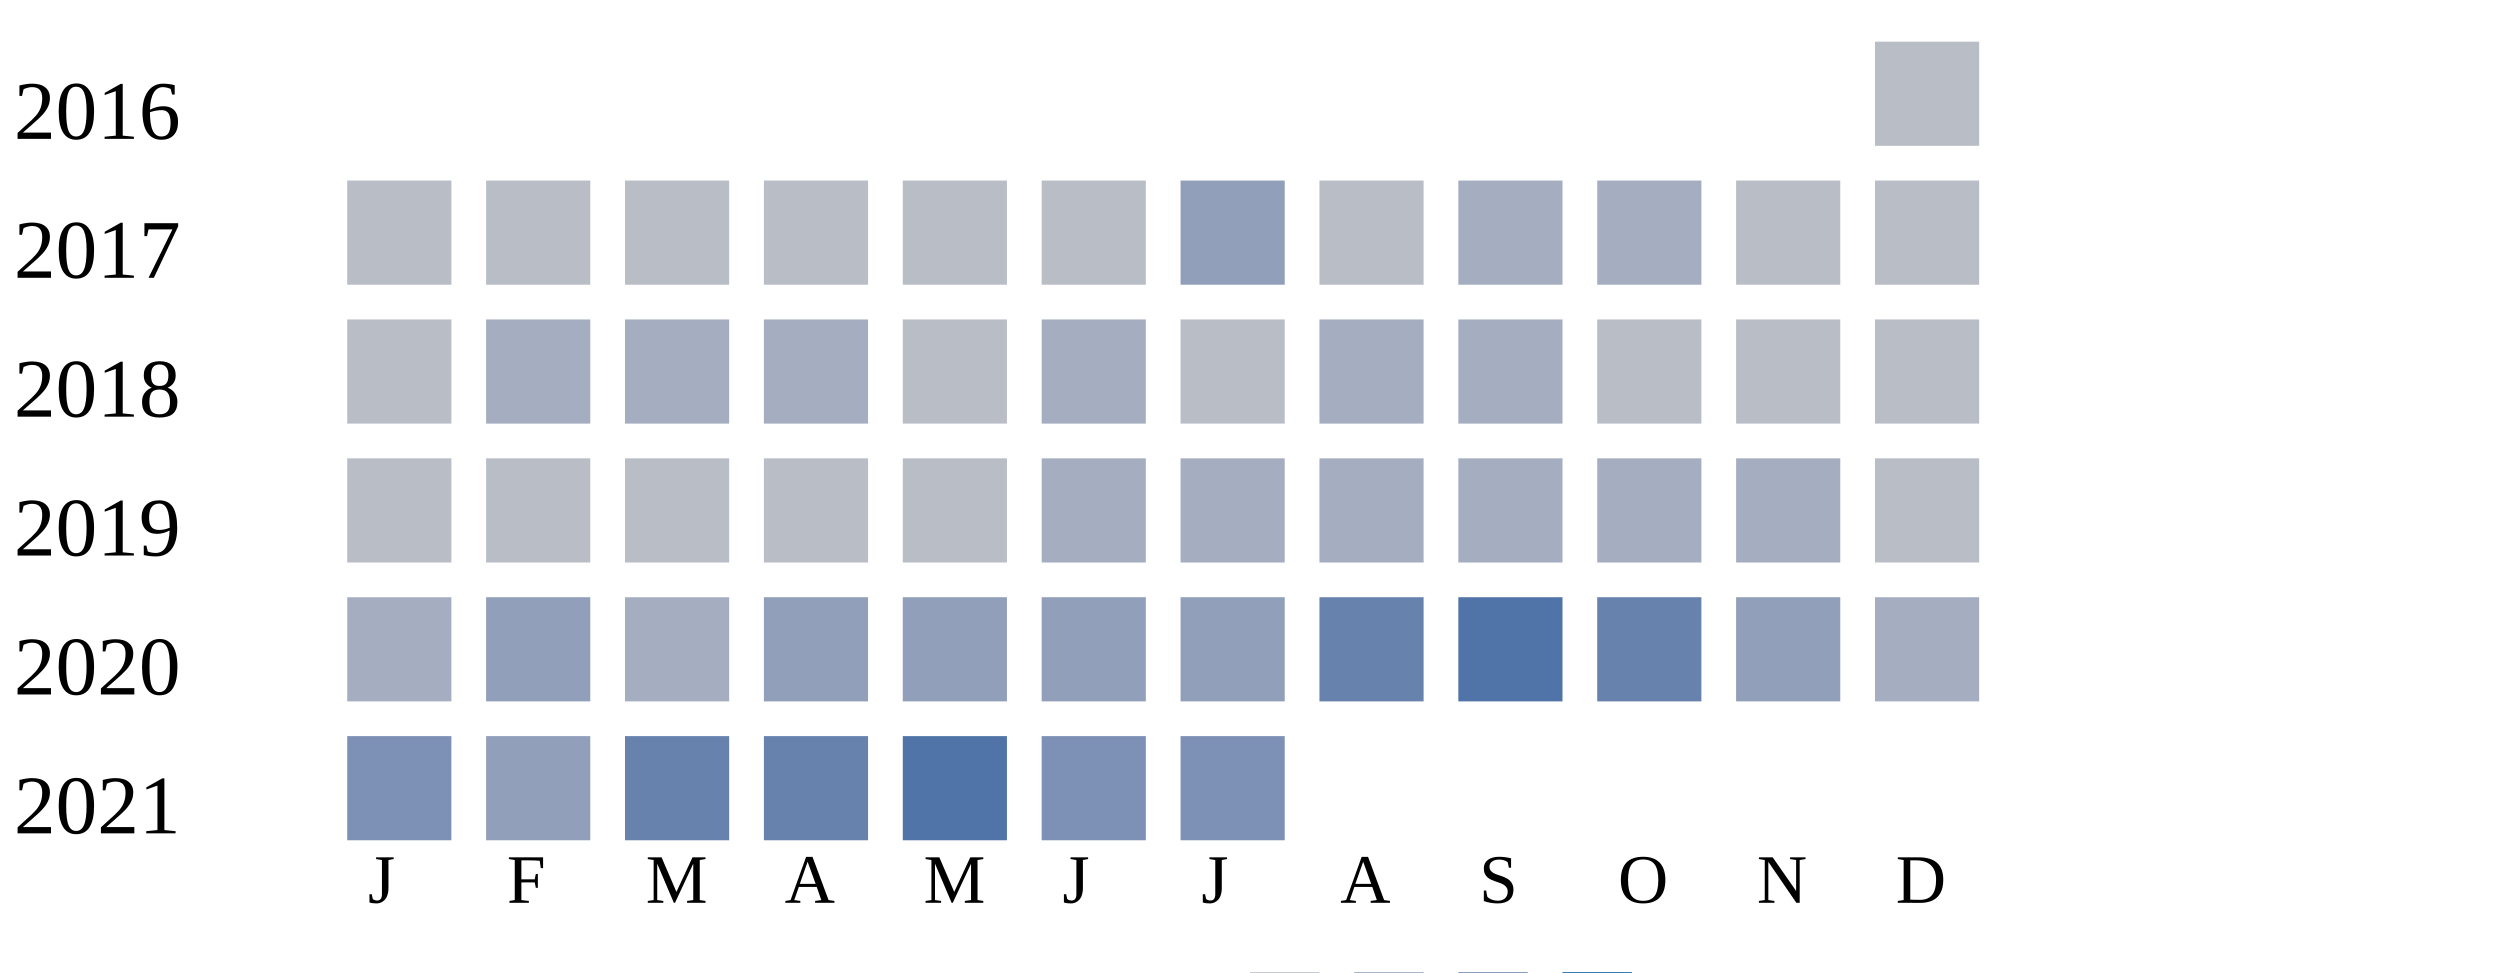
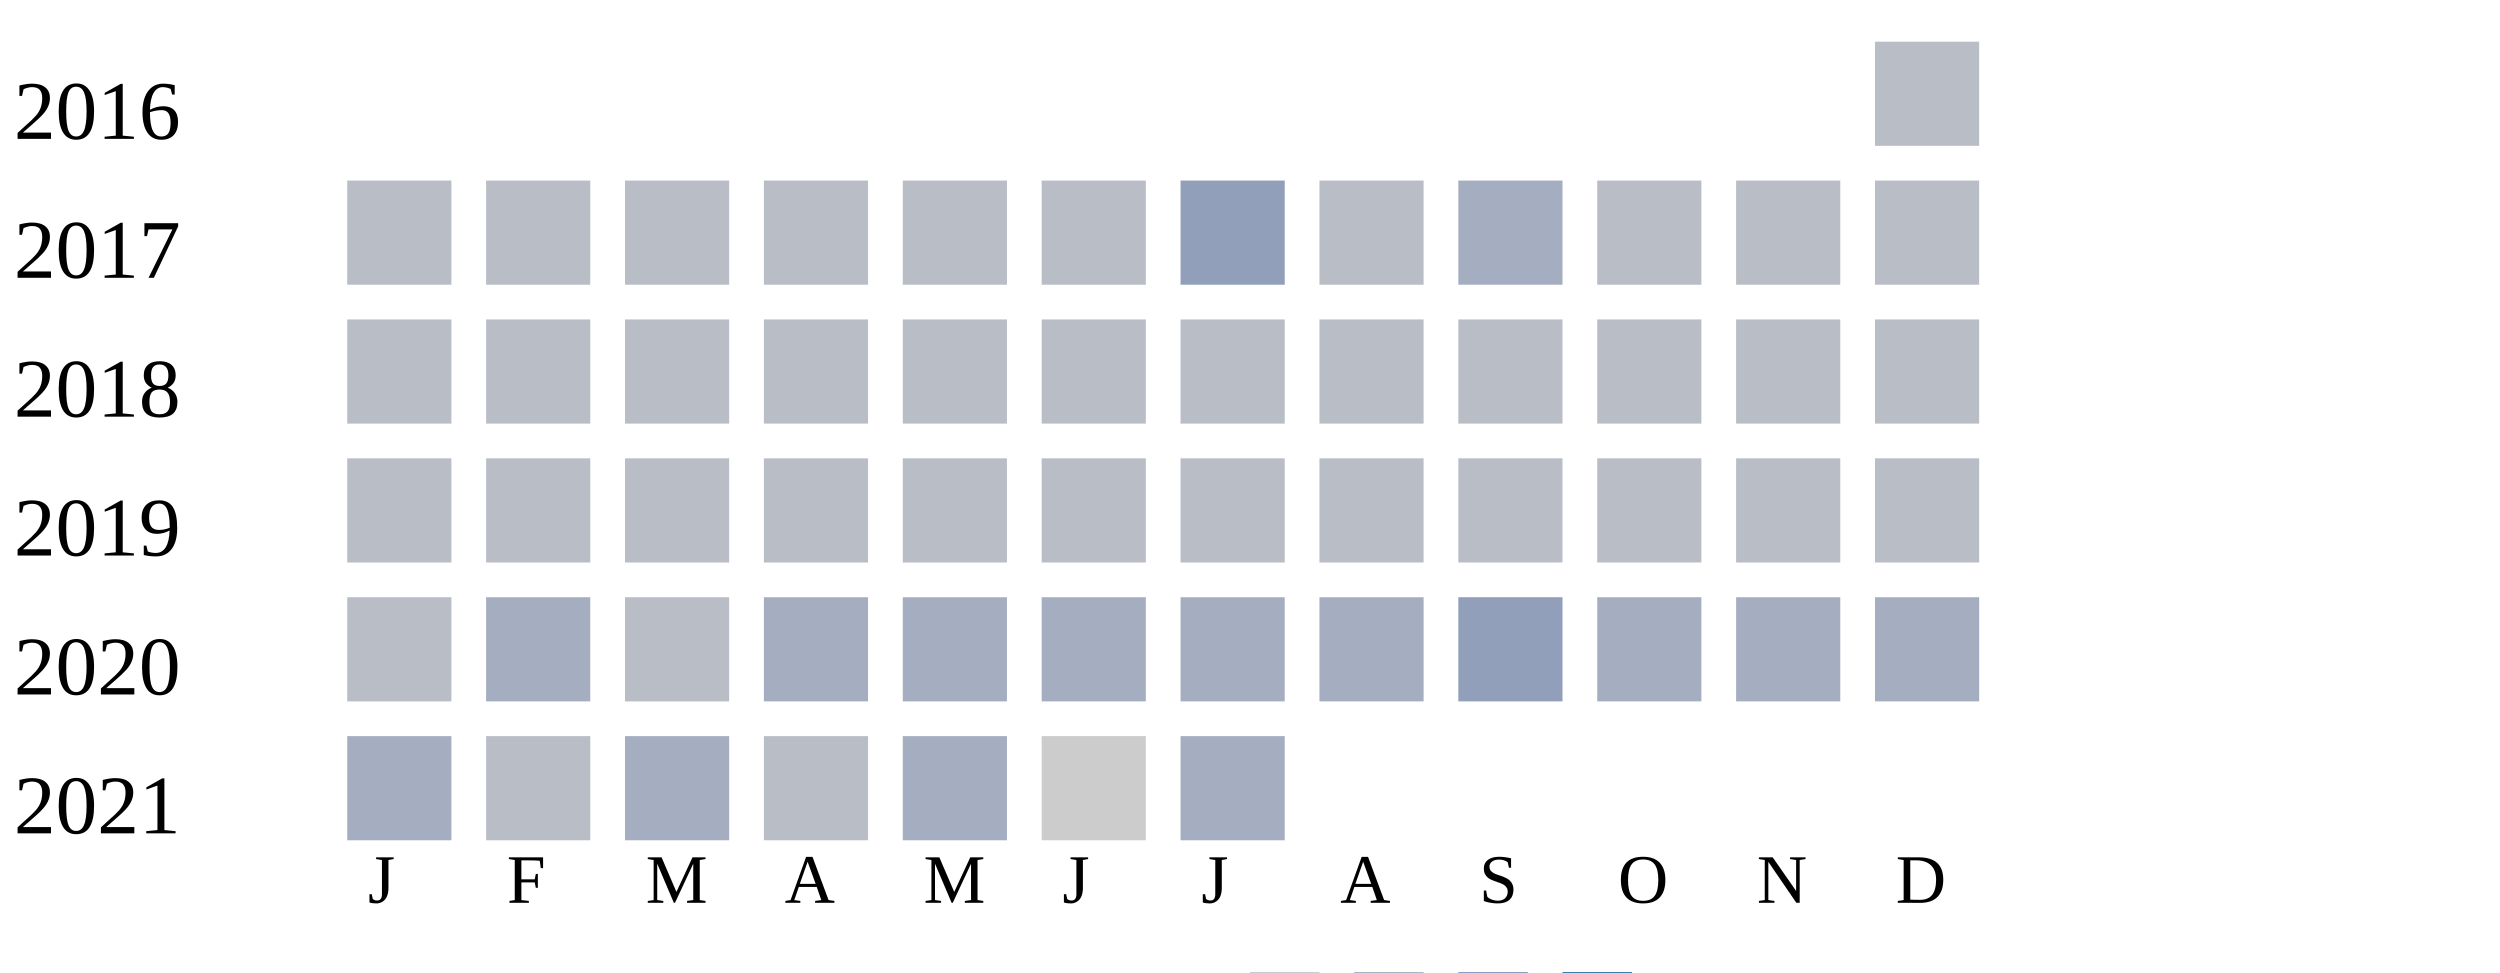
<svg xmlns="http://www.w3.org/2000/svg" width="360" height="140">
  <g transform="translate(0 0)">
    <text x="2" y="20">2016</text>
    <rect x="270" y="6" width="15" height="15" fill="#b9bdc6" />
  </g>
  <g transform="translate(0 20)">
    <text x="2" y="20">2017</text>
    <rect x="50" y="6" width="15" height="15" fill="#b9bdc6" />
    <rect x="70" y="6" width="15" height="15" fill="#b9bdc6" />
    <rect x="90" y="6" width="15" height="15" fill="#b9bdc6" />
    <rect x="110" y="6" width="15" height="15" fill="#b9bdc6" />
    <rect x="130" y="6" width="15" height="15" fill="#b9bdc6" />
    <rect x="150" y="6" width="15" height="15" fill="#b9bdc6" />
    <rect x="170" y="6" width="15" height="15" fill="#919fba" />
    <rect x="190" y="6" width="15" height="15" fill="#b9bdc6" />
    <rect x="210" y="6" width="15" height="15" fill="#a5aec0" />
-     <rect x="230" y="6" width="15" height="15" fill="#a5aec0" />
+     <rect x="230" y="6" width="15" height="15" fill="#b9bdc6" />
    <rect x="250" y="6" width="15" height="15" fill="#b9bdc6" />
    <rect x="270" y="6" width="15" height="15" fill="#b9bdc6" />
  </g>
  <g transform="translate(0 40)">
    <text x="2" y="20">2018</text>
    <rect x="50" y="6" width="15" height="15" fill="#b9bdc6" />
-     <rect x="70" y="6" width="15" height="15" fill="#a5aec0" />
-     <rect x="90" y="6" width="15" height="15" fill="#a5aec0" />
-     <rect x="110" y="6" width="15" height="15" fill="#a5aec0" />
+     <rect x="70" y="6" width="15" height="15" fill="#b9bdc6" />
+     <rect x="90" y="6" width="15" height="15" fill="#b9bdc6" />
+     <rect x="110" y="6" width="15" height="15" fill="#b9bdc6" />
    <rect x="130" y="6" width="15" height="15" fill="#b9bdc6" />
-     <rect x="150" y="6" width="15" height="15" fill="#a5aec0" />
+     <rect x="150" y="6" width="15" height="15" fill="#b9bdc6" />
    <rect x="170" y="6" width="15" height="15" fill="#b9bdc6" />
-     <rect x="190" y="6" width="15" height="15" fill="#a5aec0" />
-     <rect x="210" y="6" width="15" height="15" fill="#a5aec0" />
+     <rect x="190" y="6" width="15" height="15" fill="#b9bdc6" />
+     <rect x="210" y="6" width="15" height="15" fill="#b9bdc6" />
    <rect x="230" y="6" width="15" height="15" fill="#b9bdc6" />
    <rect x="250" y="6" width="15" height="15" fill="#b9bdc6" />
    <rect x="270" y="6" width="15" height="15" fill="#b9bdc6" />
  </g>
  <g transform="translate(0 60)">
    <text x="2" y="20">2019</text>
    <rect x="50" y="6" width="15" height="15" fill="#b9bdc6" />
    <rect x="70" y="6" width="15" height="15" fill="#b9bdc6" />
    <rect x="90" y="6" width="15" height="15" fill="#b9bdc6" />
    <rect x="110" y="6" width="15" height="15" fill="#b9bdc6" />
    <rect x="130" y="6" width="15" height="15" fill="#b9bdc6" />
-     <rect x="150" y="6" width="15" height="15" fill="#a5aec0" />
-     <rect x="170" y="6" width="15" height="15" fill="#a5aec0" />
-     <rect x="190" y="6" width="15" height="15" fill="#a5aec0" />
-     <rect x="210" y="6" width="15" height="15" fill="#a5aec0" />
-     <rect x="230" y="6" width="15" height="15" fill="#a5aec0" />
-     <rect x="250" y="6" width="15" height="15" fill="#a5aec0" />
+     <rect x="150" y="6" width="15" height="15" fill="#b9bdc6" />
+     <rect x="170" y="6" width="15" height="15" fill="#b9bdc6" />
+     <rect x="190" y="6" width="15" height="15" fill="#b9bdc6" />
+     <rect x="210" y="6" width="15" height="15" fill="#b9bdc6" />
+     <rect x="230" y="6" width="15" height="15" fill="#b9bdc6" />
+     <rect x="250" y="6" width="15" height="15" fill="#b9bdc6" />
    <rect x="270" y="6" width="15" height="15" fill="#b9bdc6" />
  </g>
  <g transform="translate(0 80)">
    <text x="2" y="20">2020</text>
-     <rect x="50" y="6" width="15" height="15" fill="#a5aec0" />
-     <rect x="70" y="6" width="15" height="15" fill="#919fba" />
-     <rect x="90" y="6" width="15" height="15" fill="#a5aec0" />
-     <rect x="110" y="6" width="15" height="15" fill="#919fba" />
-     <rect x="130" y="6" width="15" height="15" fill="#919fba" />
-     <rect x="150" y="6" width="15" height="15" fill="#919fba" />
-     <rect x="170" y="6" width="15" height="15" fill="#919fba" />
-     <rect x="190" y="6" width="15" height="15" fill="#6882ae" />
-     <rect x="210" y="6" width="15" height="15" fill="#5174a8" />
-     <rect x="230" y="6" width="15" height="15" fill="#6882ae" />
-     <rect x="250" y="6" width="15" height="15" fill="#919fba" />
+     <rect x="50" y="6" width="15" height="15" fill="#b9bdc6" />
+     <rect x="70" y="6" width="15" height="15" fill="#a5aec0" />
+     <rect x="90" y="6" width="15" height="15" fill="#b9bdc6" />
+     <rect x="110" y="6" width="15" height="15" fill="#a5aec0" />
+     <rect x="130" y="6" width="15" height="15" fill="#a5aec0" />
+     <rect x="150" y="6" width="15" height="15" fill="#a5aec0" />
+     <rect x="170" y="6" width="15" height="15" fill="#a5aec0" />
+     <rect x="190" y="6" width="15" height="15" fill="#a5aec0" />
+     <rect x="210" y="6" width="15" height="15" fill="#919fba" />
+     <rect x="230" y="6" width="15" height="15" fill="#a5aec0" />
+     <rect x="250" y="6" width="15" height="15" fill="#a5aec0" />
    <rect x="270" y="6" width="15" height="15" fill="#a5aec0" />
  </g>
  <g transform="translate(0 100)">
    <text x="2" y="20">2021</text>
-     <rect x="50" y="6" width="15" height="15" fill="#7d90b5" />
-     <rect x="70" y="6" width="15" height="15" fill="#919fba" />
-     <rect x="90" y="6" width="15" height="15" fill="#6882ae" />
-     <rect x="110" y="6" width="15" height="15" fill="#6882ae" />
-     <rect x="130" y="6" width="15" height="15" fill="#5174a8" />
-     <rect x="150" y="6" width="15" height="15" fill="#7d90b5" />
-     <rect x="170" y="6" width="15" height="15" fill="#7d90b5" />
+     <rect x="50" y="6" width="15" height="15" fill="#a5aec0" />
+     <rect x="70" y="6" width="15" height="15" fill="#b9bdc6" />
+     <rect x="90" y="6" width="15" height="15" fill="#a5aec0" />
+     <rect x="110" y="6" width="15" height="15" fill="#b9bdc6" />
+     <rect x="130" y="6" width="15" height="15" fill="#a5aec0" />
+     <rect x="150" y="6" width="15" height="15" fill="#cccccc" />
+     <rect x="170" y="6" width="15" height="15" fill="#a5aec0" />
  </g>
  <text style="font-size: 10px; text-align: center" x="53" y="130">J</text>
  <text style="font-size: 10px; text-align: center" x="73" y="130">F</text>
  <text style="font-size: 10px; text-align: center" x="93" y="130">M</text>
  <text style="font-size: 10px; text-align: center" x="113" y="130">A</text>
  <text style="font-size: 10px; text-align: center" x="133" y="130">M</text>
  <text style="font-size: 10px; text-align: center" x="153" y="130">J</text>
  <text style="font-size: 10px; text-align: center" x="173" y="130">J</text>
  <text style="font-size: 10px; text-align: center" x="193" y="130">A</text>
  <text style="font-size: 10px; text-align: center" x="213" y="130">S</text>
  <text style="font-size: 10px; text-align: center" x="233" y="130">O</text>
  <text style="font-size: 10px; text-align: center" x="253" y="130">N</text>
  <text style="font-size: 10px; text-align: center" x="273" y="130">D</text>
  <text style="font-size: 10px;" x="155" y="149">Less</text>
  <rect fill="#b9bdc6" width="10" height="10" x="180" y="140" />
  <rect fill="#919fba" width="10" height="10" x="195" y="140" />
  <rect fill="#6882ae" width="10" height="10" x="210" y="140" />
  <rect fill="#005a9c" width="10" height="10" x="225" y="140" />
  <text x="240" y="149" style="font-size: 10px;">More</text>
</svg>
